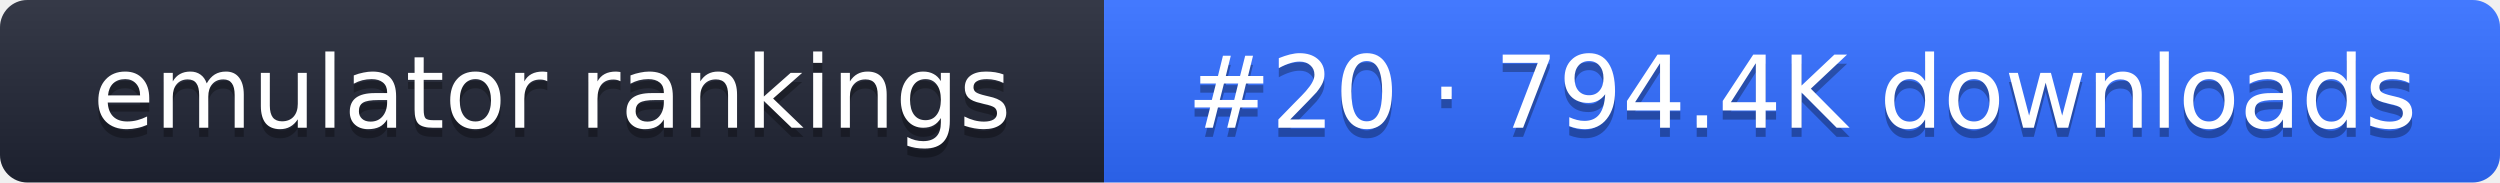
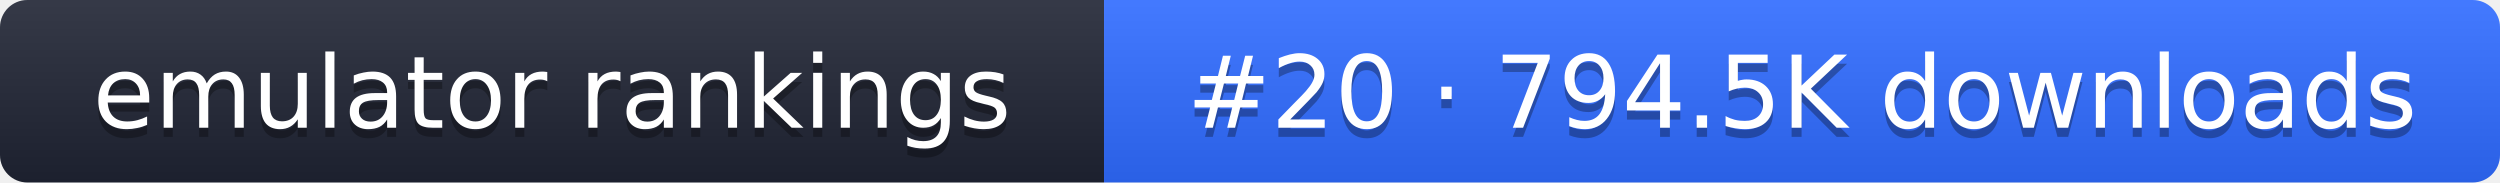
- <svg xmlns="http://www.w3.org/2000/svg" width="274" height="20" role="img" aria-label="emulator rankings: #20 · 794.4K downloads">
+ <svg xmlns="http://www.w3.org/2000/svg" width="274" height="20" role="img" aria-label="emulator rankings: #20 · 794.5K downloads">
  <linearGradient id="g" x2="0" y2="100%">
    <stop offset="0" stop-color="#fff" stop-opacity=".1" />
    <stop offset="1" stop-opacity=".1" />
  </linearGradient>
  <clipPath id="r">
    <rect width="274" height="20" rx="3" fill="#fff" />
  </clipPath>
  <g clip-path="url(#r)">
    <rect width="121" height="20" fill="#1f2433" />
    <rect x="121" width="153" height="20" fill="#2f6bff" />
    <rect width="274" height="20" fill="url(#g)" />
  </g>
  <g fill="#fff" text-anchor="middle" font-family="Verdana,DejaVu Sans,sans-serif" font-size="11">
    <text x="60.5" y="15" fill="#010101" fill-opacity=".3">emulator rankings</text>
    <text x="60.5" y="14">emulator rankings</text>
-     <text x="197.5" y="15" fill="#010101" fill-opacity=".3">#20 · 794.4K downloads</text>
-     <text x="197.5" y="14">#20 · 794.4K downloads</text>
+     <text x="197.5" y="15" fill="#010101" fill-opacity=".3">#20 · 794.5K downloads</text>
+     <text x="197.5" y="14">#20 · 794.5K downloads</text>
  </g>
</svg>
